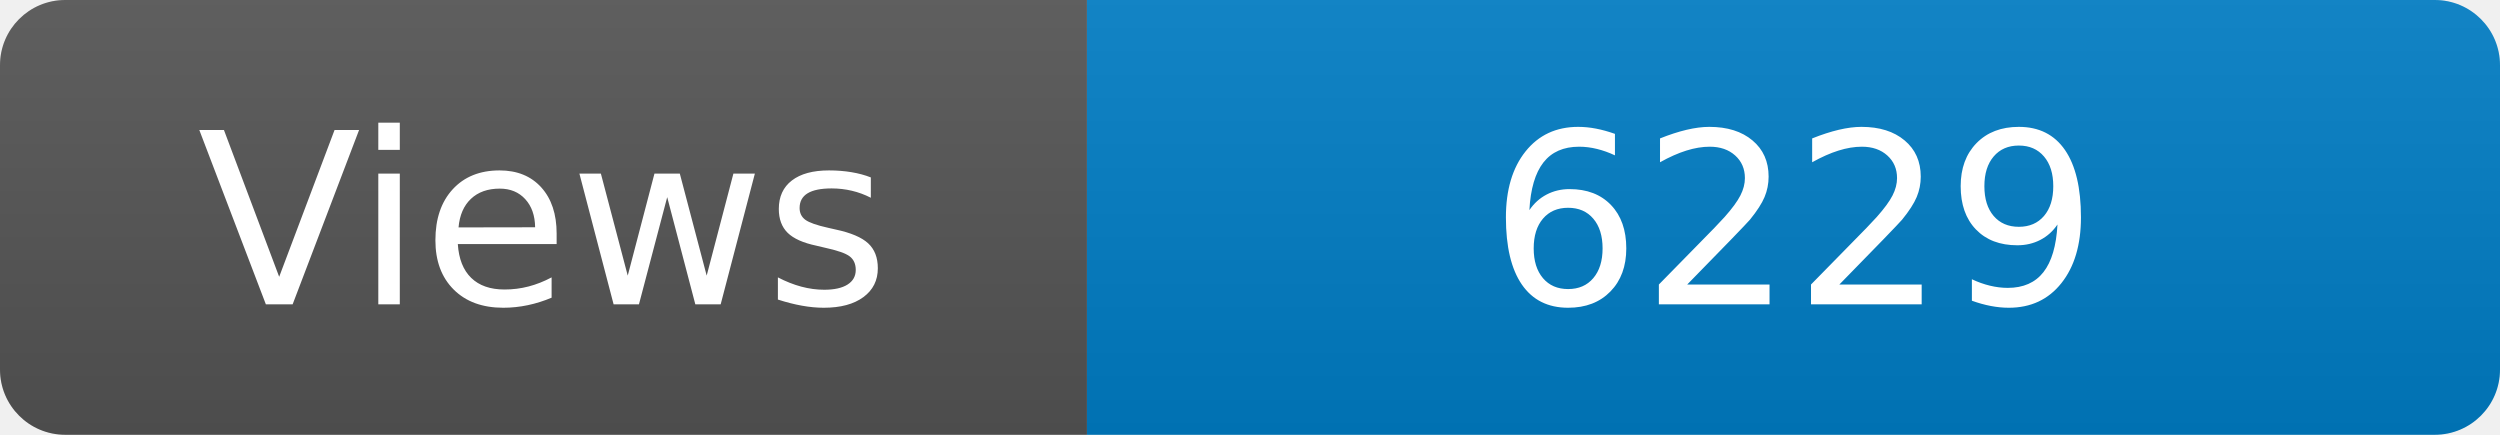
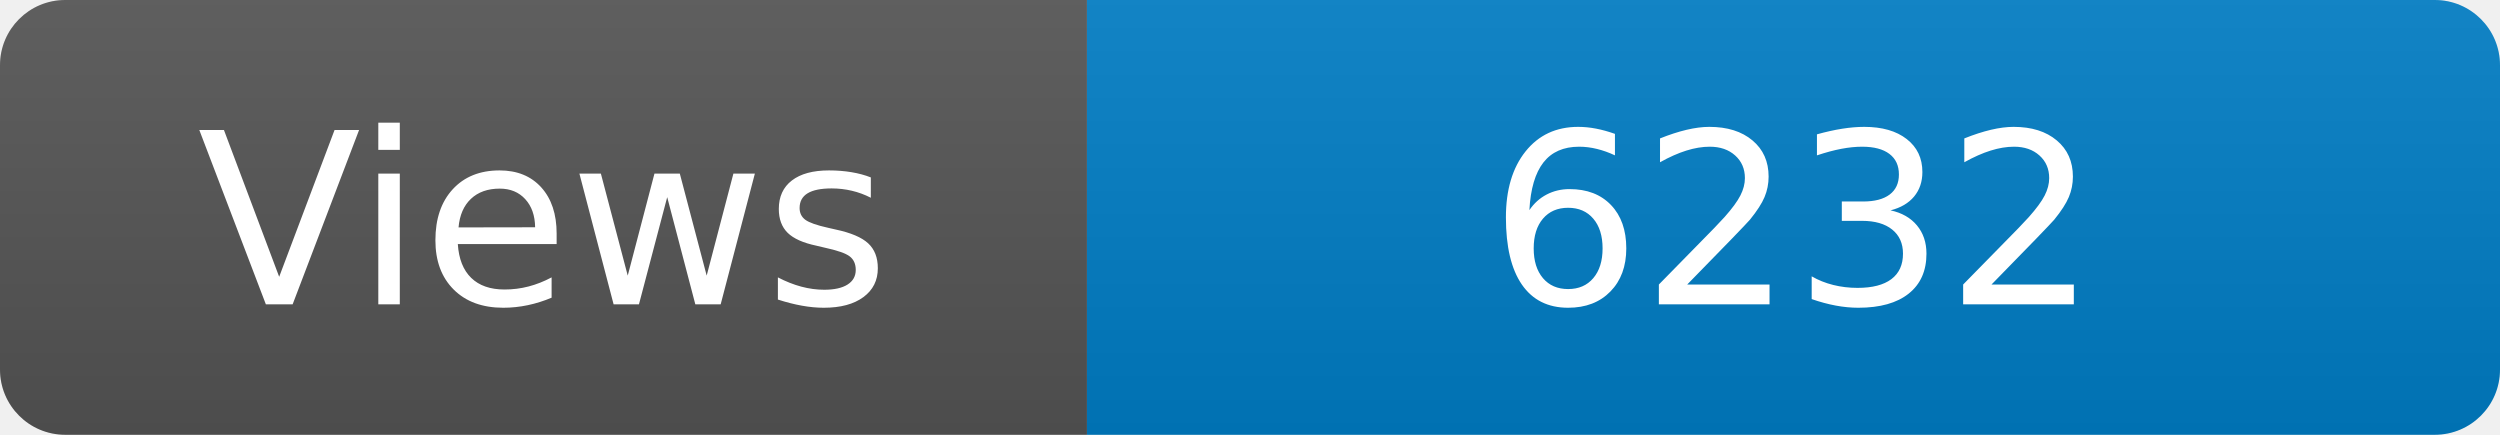
<svg xmlns="http://www.w3.org/2000/svg" width="115" height="20" role="img" aria-label="Maintained?: yes">
  <linearGradient id="s" x2="0" y2="100%">
    <stop offset="0" stop-color="#bbb" stop-opacity=".1" />
    <stop offset="1" stop-opacity=".1" />
  </linearGradient>
  <clipPath id="r">
    <rect width="115" height="20" rx="3" fill="#fff" />
  </clipPath>
  <g clip-path="url(#r)">
    <rect width="50" height="20" fill="#555" />
    <rect x="50" width="160" height="20" fill="#007ec6" />
    <rect width="115" height="20" fill="url(#s)" />
  </g>
  <g fill="#fff" text-anchor="middle" font-family="Verdana,Geneva,DejaVu Sans,sans-serif" font-size="110">
    <text x="250" y="140" transform="scale(.1)" fill="#fff">Views</text>
-     <text x="825" y="140" transform="scale(.1)" fill="#fff">6229</text>
+     <text x="825" y="140" transform="scale(.1)" fill="#fff">6232</text>
  </g>
</svg>
